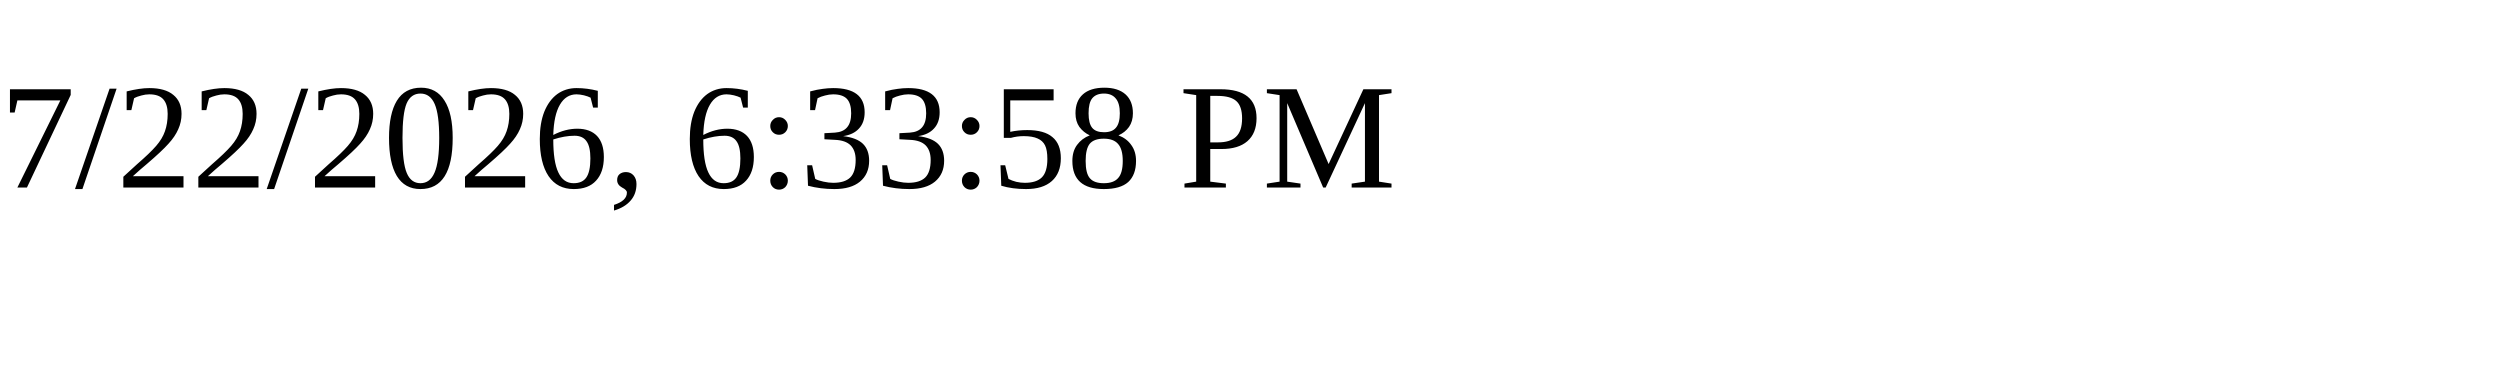
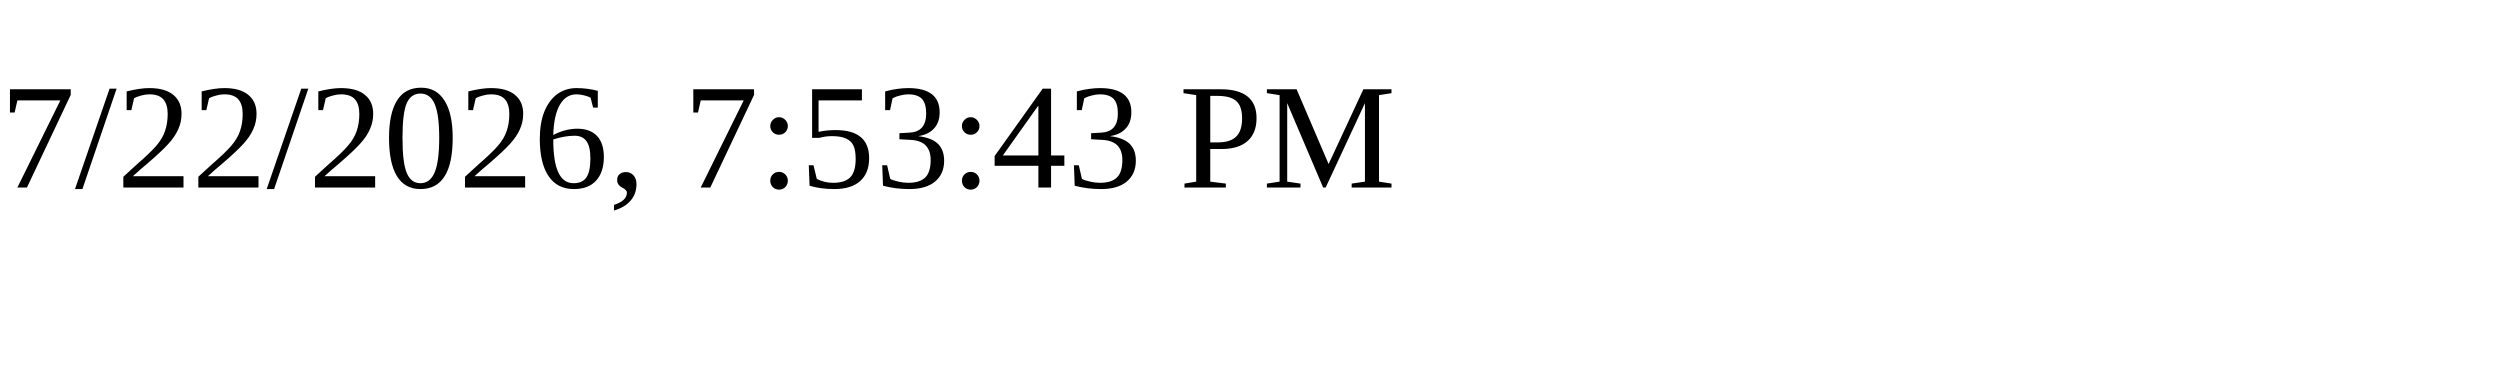
<svg xmlns="http://www.w3.org/2000/svg" height="30" width="200">
-   <text x="0" y="15">7/22/2026, 6:33:58 PM</text>
+   <text x="0" y="15">7/22/2026, 7:53:43 PM</text>
</svg>
